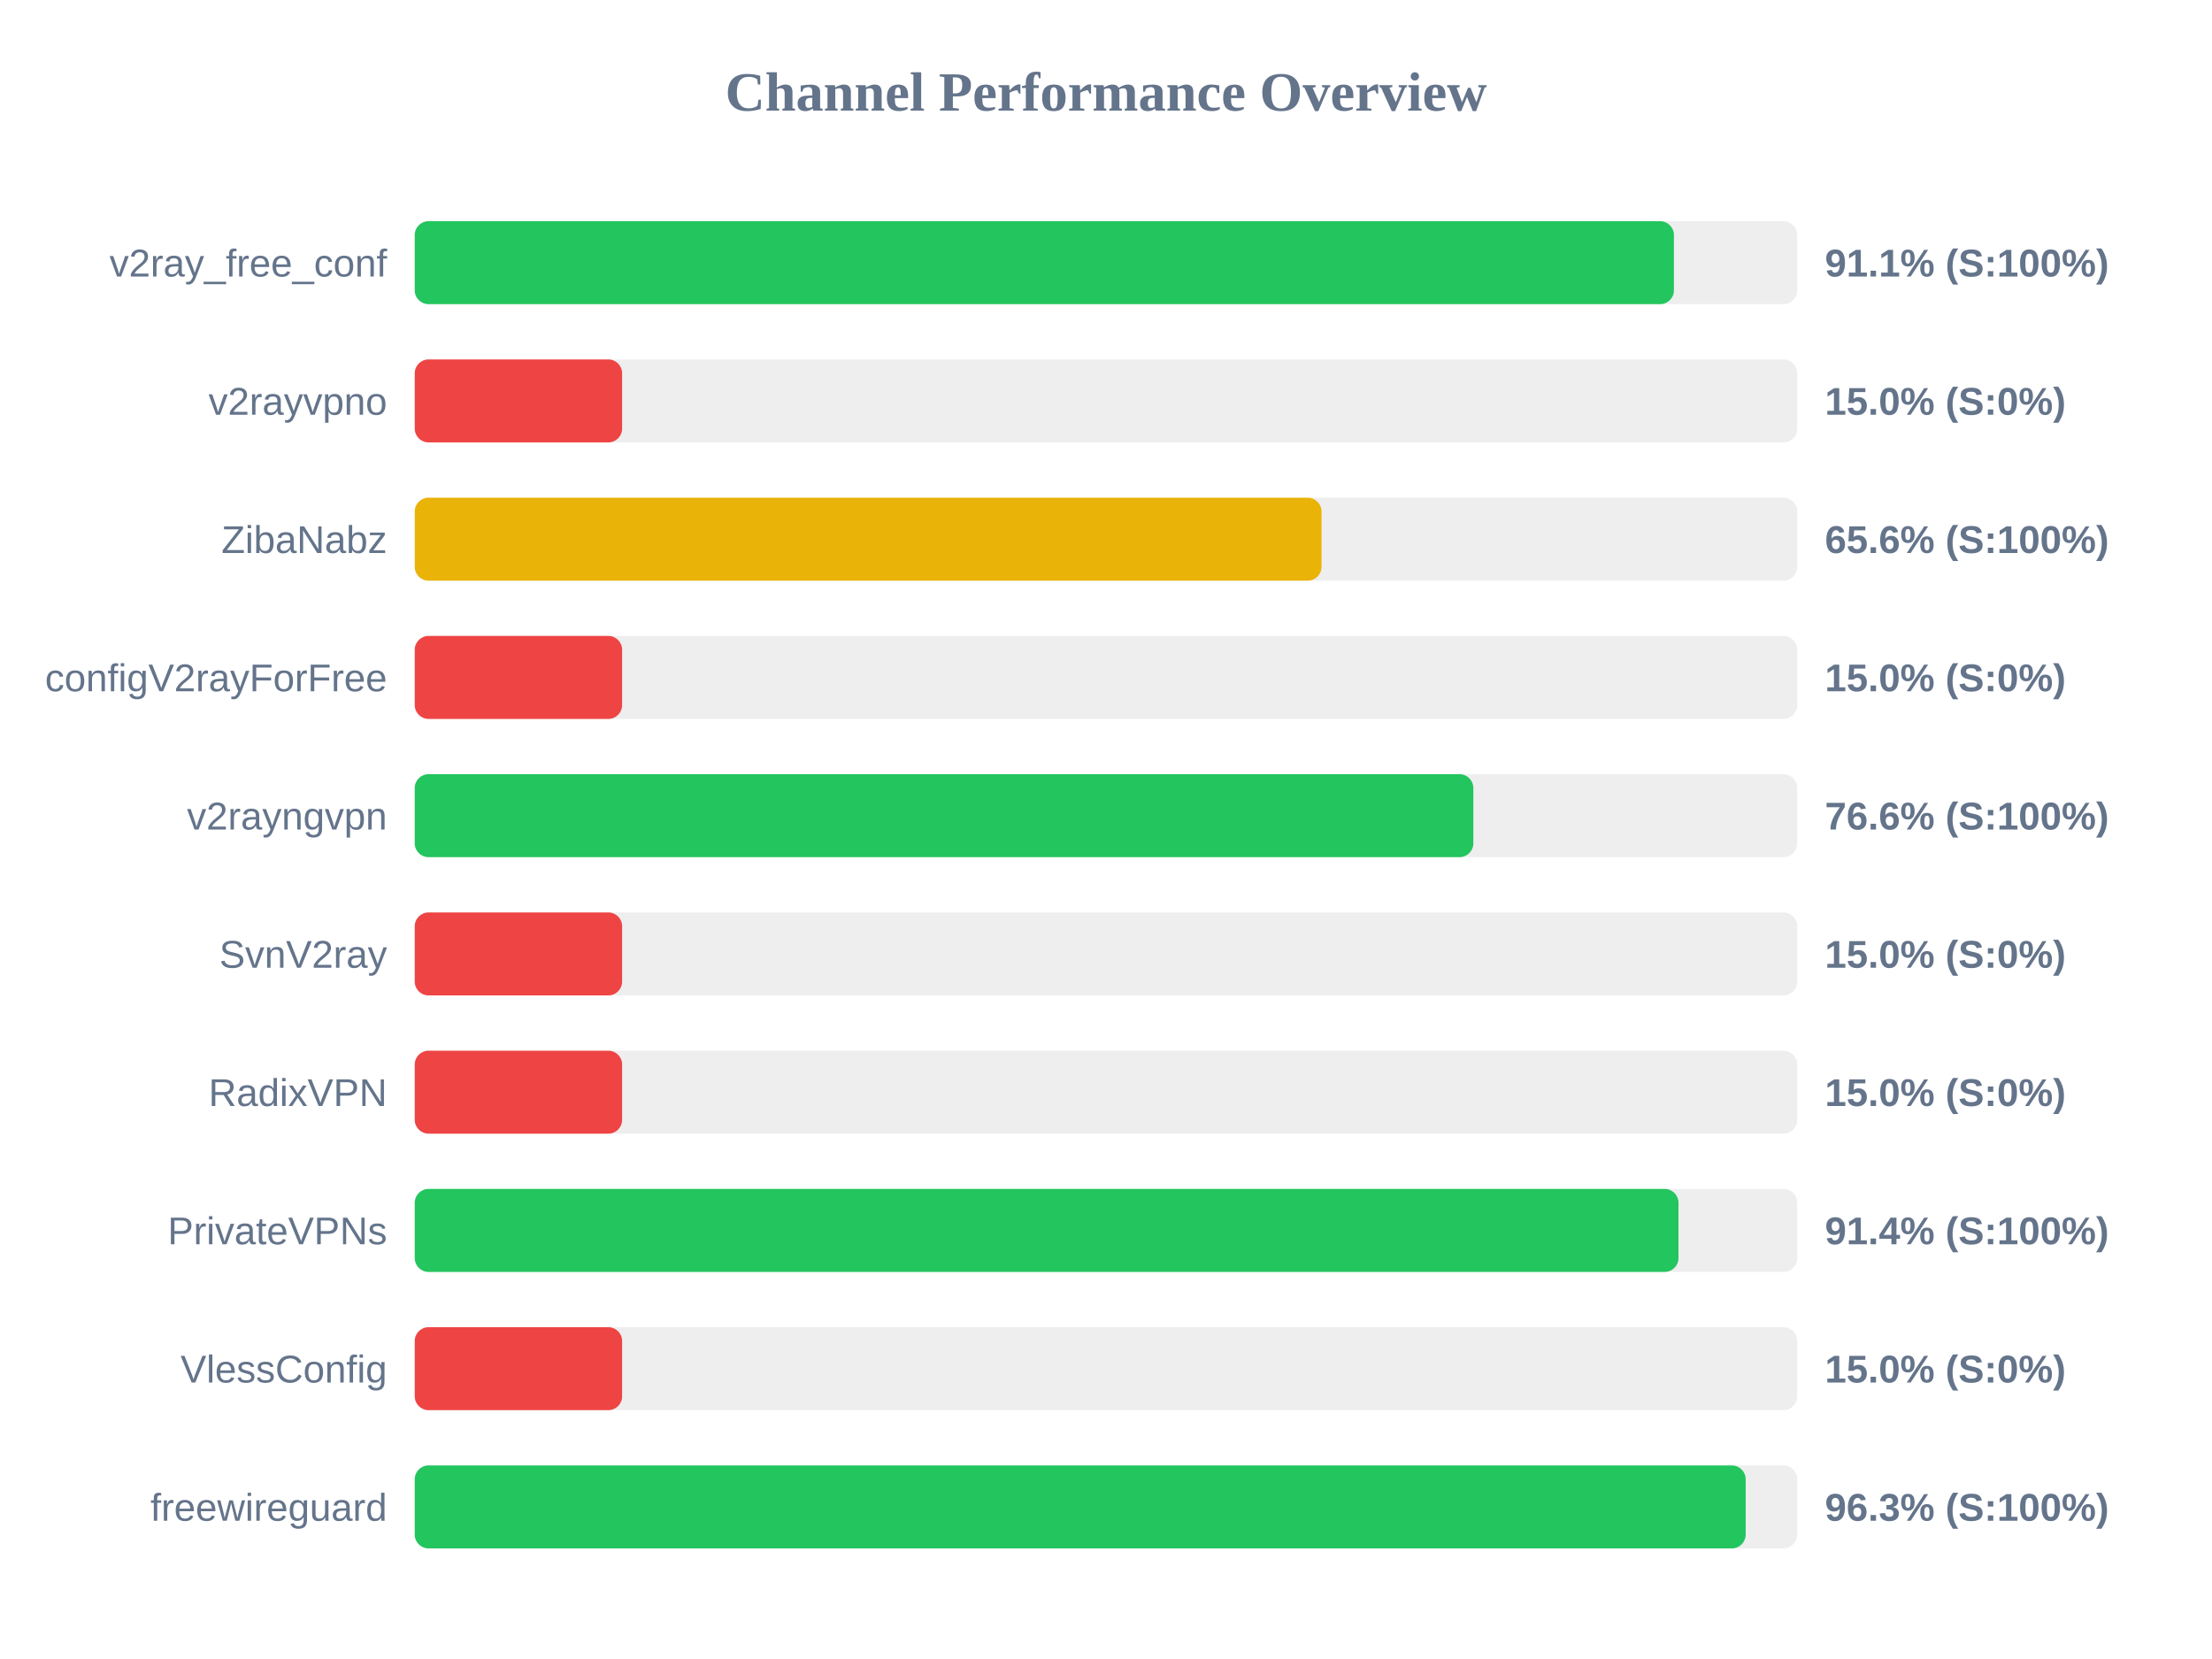
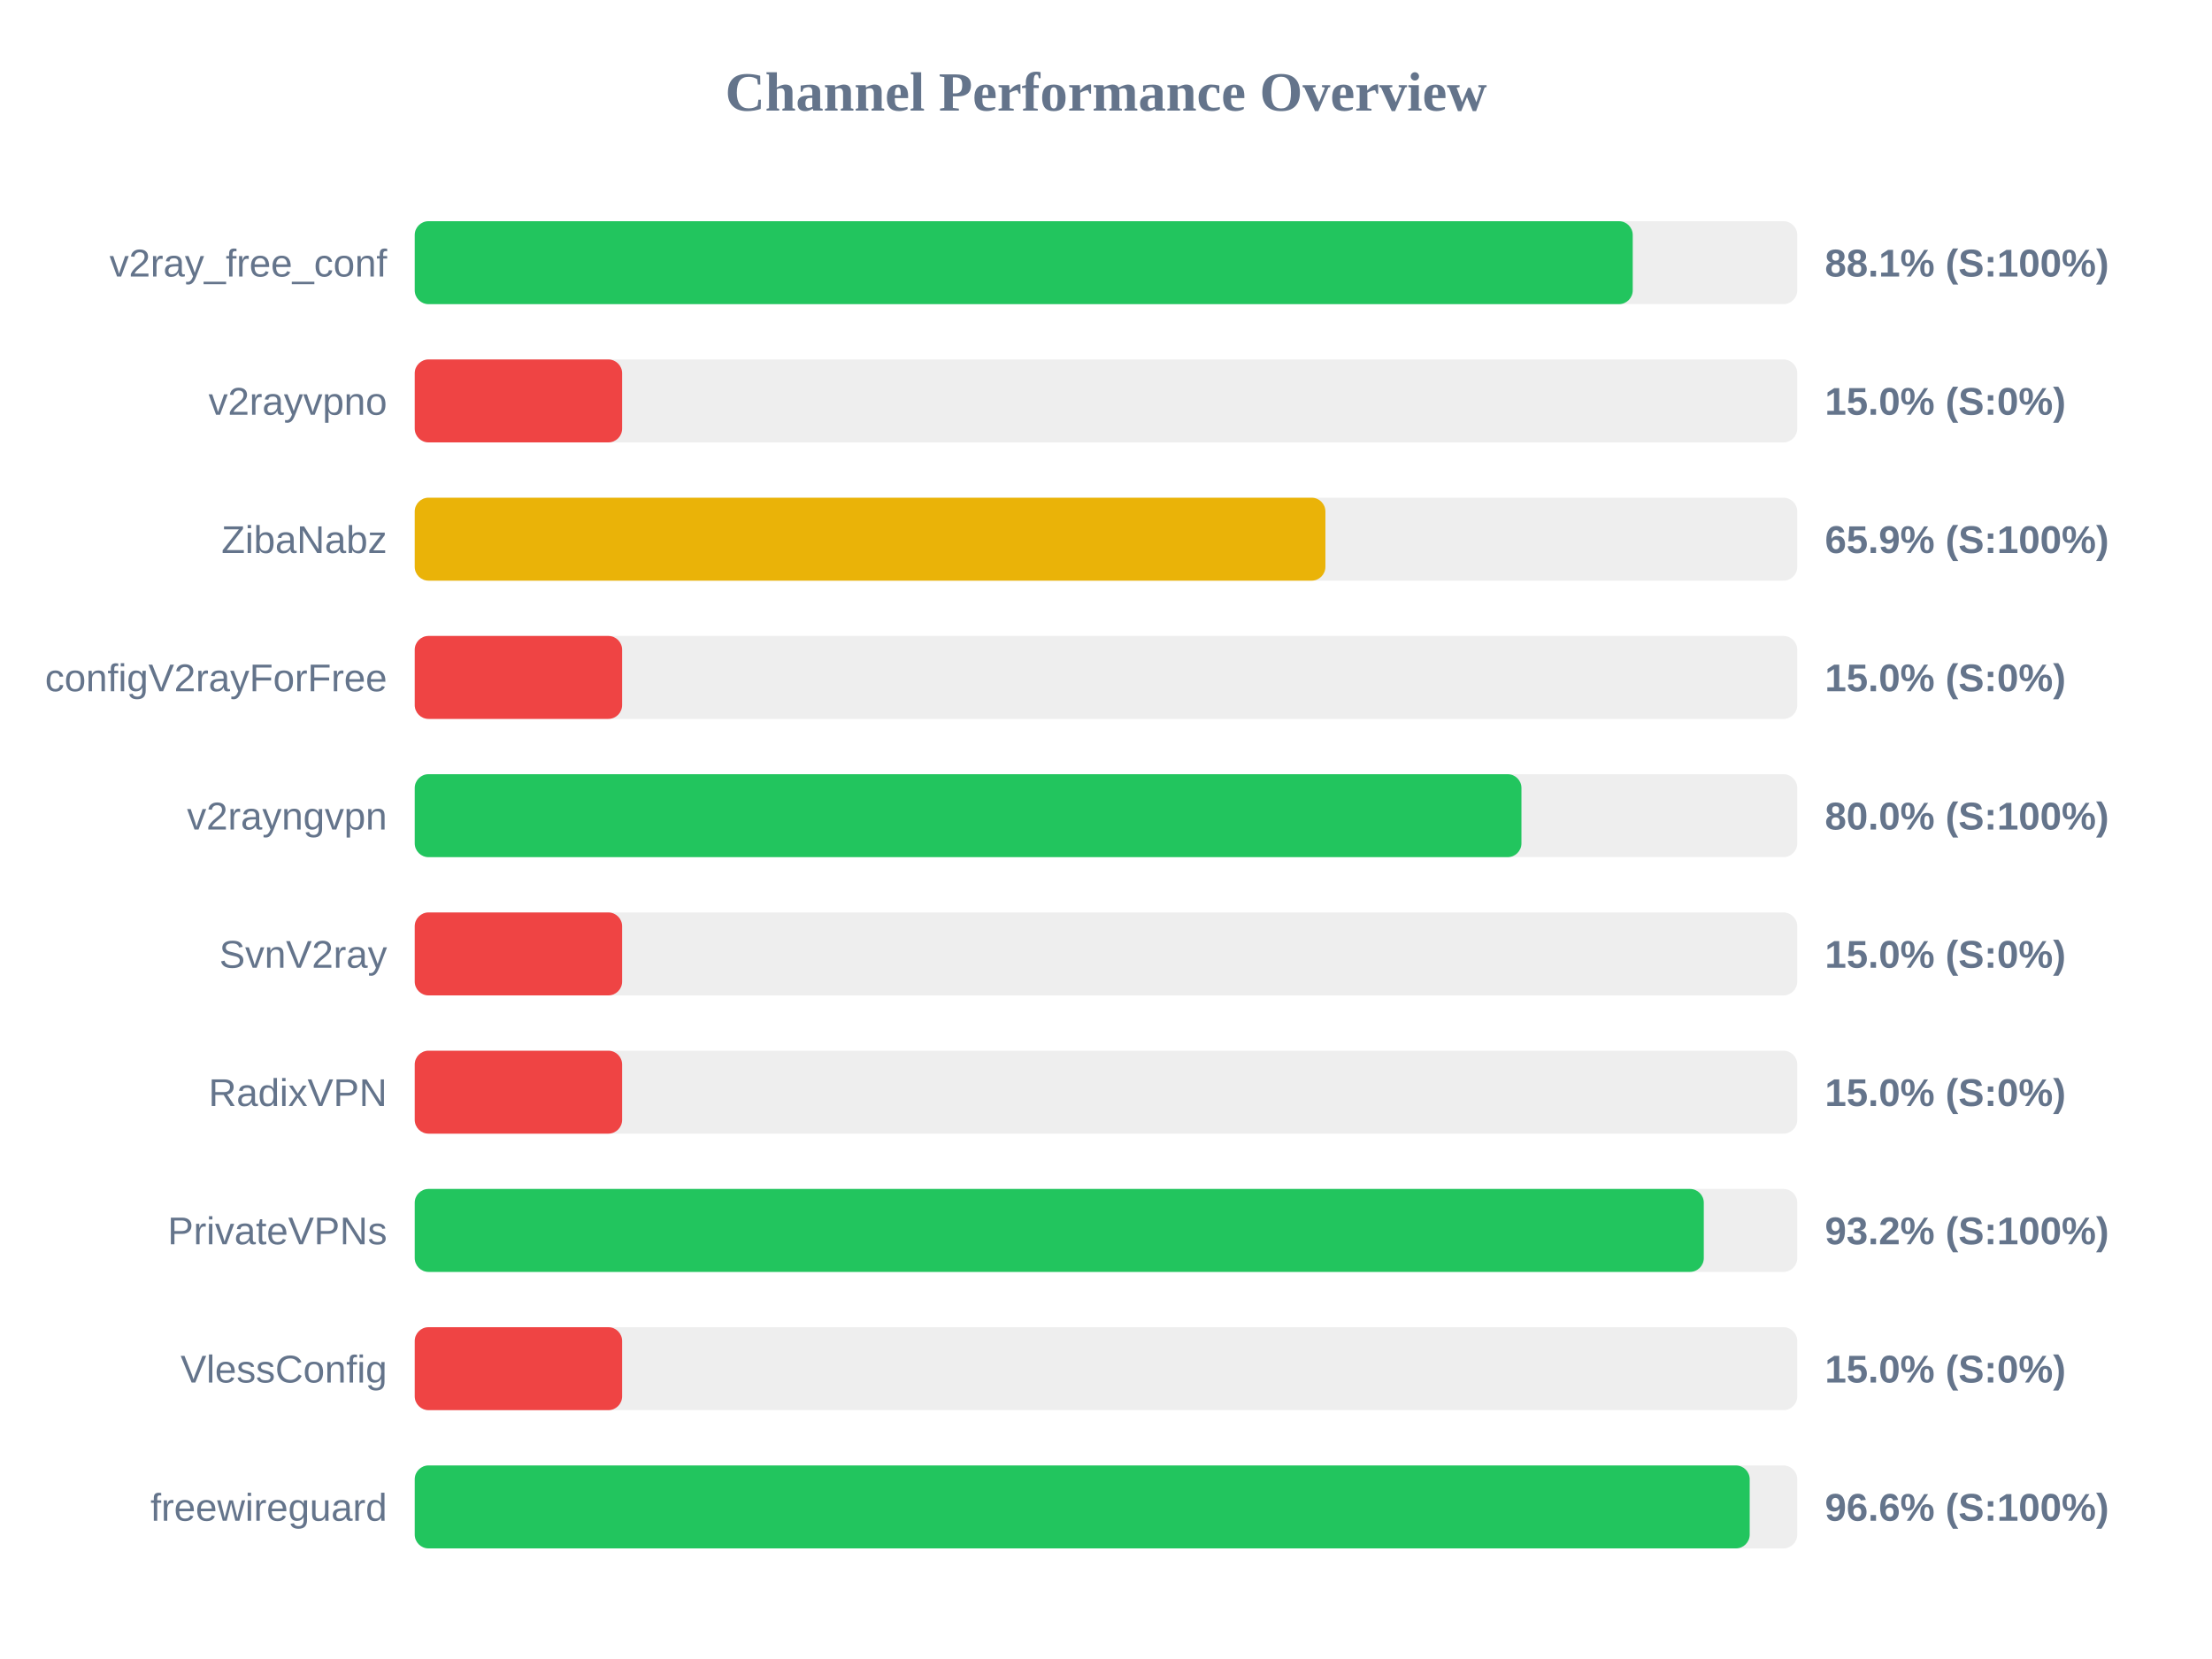
<svg xmlns="http://www.w3.org/2000/svg" width="800" height="600" version="1.1">
  <style>
        .row { font: 14px Arial; fill: #64748b; }
        .score { font: bold 14px Arial; fill: #64748b; }
    </style>
  <text x="400" y="40" text-anchor="middle" font-size="20px" font-weight="bold" fill="#64748b">Channel Performance Overview</text>
  <rect x="150" y="80" width="500" height="30" fill="#eee" rx="5" />
-   <rect x="150" y="80" width="455.4" height="30" fill="#22c55e" rx="5" />
+   <rect x="150" y="80" width="440.5" height="30" fill="#22c55e" rx="5" />
  <text x="140" y="100" text-anchor="end" class="row">v2ray_free_conf</text>
-   <text x="660" y="100" text-anchor="start" class="score">91.1% (S:100%)</text>
+   <text x="660" y="100" text-anchor="start" class="score">88.1% (S:100%)</text>
  <rect x="150" y="130" width="500" height="30" fill="#eee" rx="5" />
  <rect x="150" y="130" width="75.0" height="30" fill="#ef4444" rx="5" />
  <text x="140" y="150" text-anchor="end" class="row">v2rayvpno</text>
  <text x="660" y="150" text-anchor="start" class="score">15.0% (S:0%)</text>
  <rect x="150" y="180" width="500" height="30" fill="#eee" rx="5" />
-   <rect x="150" y="180" width="327.95" height="30" fill="#eab308" rx="5" />
+   <rect x="150" y="180" width="329.35" height="30" fill="#eab308" rx="5" />
  <text x="140" y="200" text-anchor="end" class="row">ZibaNabz</text>
-   <text x="660" y="200" text-anchor="start" class="score">65.6% (S:100%)</text>
+   <text x="660" y="200" text-anchor="start" class="score">65.9% (S:100%)</text>
  <rect x="150" y="230" width="500" height="30" fill="#eee" rx="5" />
  <rect x="150" y="230" width="75.0" height="30" fill="#ef4444" rx="5" />
  <text x="140" y="250" text-anchor="end" class="row">configV2rayForFree</text>
  <text x="660" y="250" text-anchor="start" class="score">15.0% (S:0%)</text>
  <rect x="150" y="280" width="500" height="30" fill="#eee" rx="5" />
-   <rect x="150" y="280" width="382.85" height="30" fill="#22c55e" rx="5" />
+   <rect x="150" y="280" width="400.25" height="30" fill="#22c55e" rx="5" />
  <text x="140" y="300" text-anchor="end" class="row">v2rayngvpn</text>
-   <text x="660" y="300" text-anchor="start" class="score">76.6% (S:100%)</text>
+   <text x="660" y="300" text-anchor="start" class="score">80.0% (S:100%)</text>
  <rect x="150" y="330" width="500" height="30" fill="#eee" rx="5" />
  <rect x="150" y="330" width="75.0" height="30" fill="#ef4444" rx="5" />
  <text x="140" y="350" text-anchor="end" class="row">SvnV2ray</text>
  <text x="660" y="350" text-anchor="start" class="score">15.0% (S:0%)</text>
  <rect x="150" y="380" width="500" height="30" fill="#eee" rx="5" />
  <rect x="150" y="380" width="75.0" height="30" fill="#ef4444" rx="5" />
  <text x="140" y="400" text-anchor="end" class="row">RadixVPN</text>
  <text x="660" y="400" text-anchor="start" class="score">15.0% (S:0%)</text>
  <rect x="150" y="430" width="500" height="30" fill="#eee" rx="5" />
-   <rect x="150" y="430" width="457.05" height="30" fill="#22c55e" rx="5" />
+   <rect x="150" y="430" width="466.2" height="30" fill="#22c55e" rx="5" />
  <text x="140" y="450" text-anchor="end" class="row">PrivateVPNs</text>
-   <text x="660" y="450" text-anchor="start" class="score">91.4% (S:100%)</text>
+   <text x="660" y="450" text-anchor="start" class="score">93.2% (S:100%)</text>
  <rect x="150" y="480" width="500" height="30" fill="#eee" rx="5" />
  <rect x="150" y="480" width="75.0" height="30" fill="#ef4444" rx="5" />
  <text x="140" y="500" text-anchor="end" class="row">VlessConfig</text>
  <text x="660" y="500" text-anchor="start" class="score">15.0% (S:0%)</text>
  <rect x="150" y="530" width="500" height="30" fill="#eee" rx="5" />
-   <rect x="150" y="530" width="481.35" height="30" fill="#22c55e" rx="5" />
+   <rect x="150" y="530" width="482.8" height="30" fill="#22c55e" rx="5" />
  <text x="140" y="550" text-anchor="end" class="row">freewireguard</text>
-   <text x="660" y="550" text-anchor="start" class="score">96.3% (S:100%)</text>
+   <text x="660" y="550" text-anchor="start" class="score">96.6% (S:100%)</text>
</svg>
